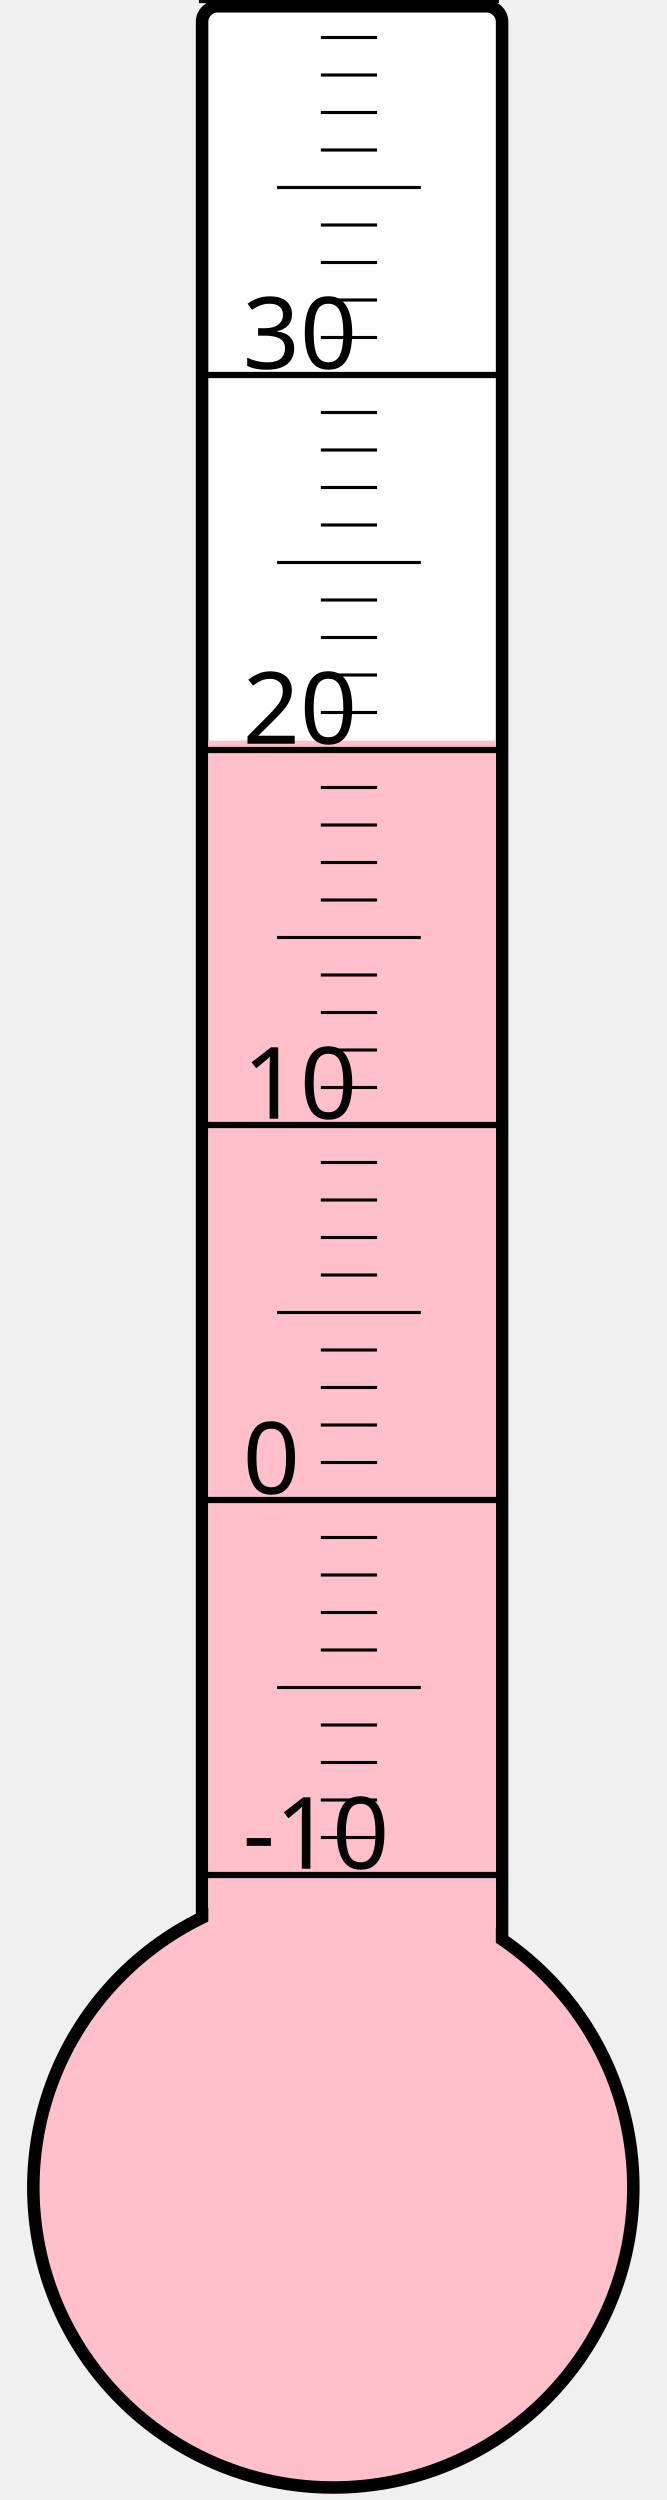
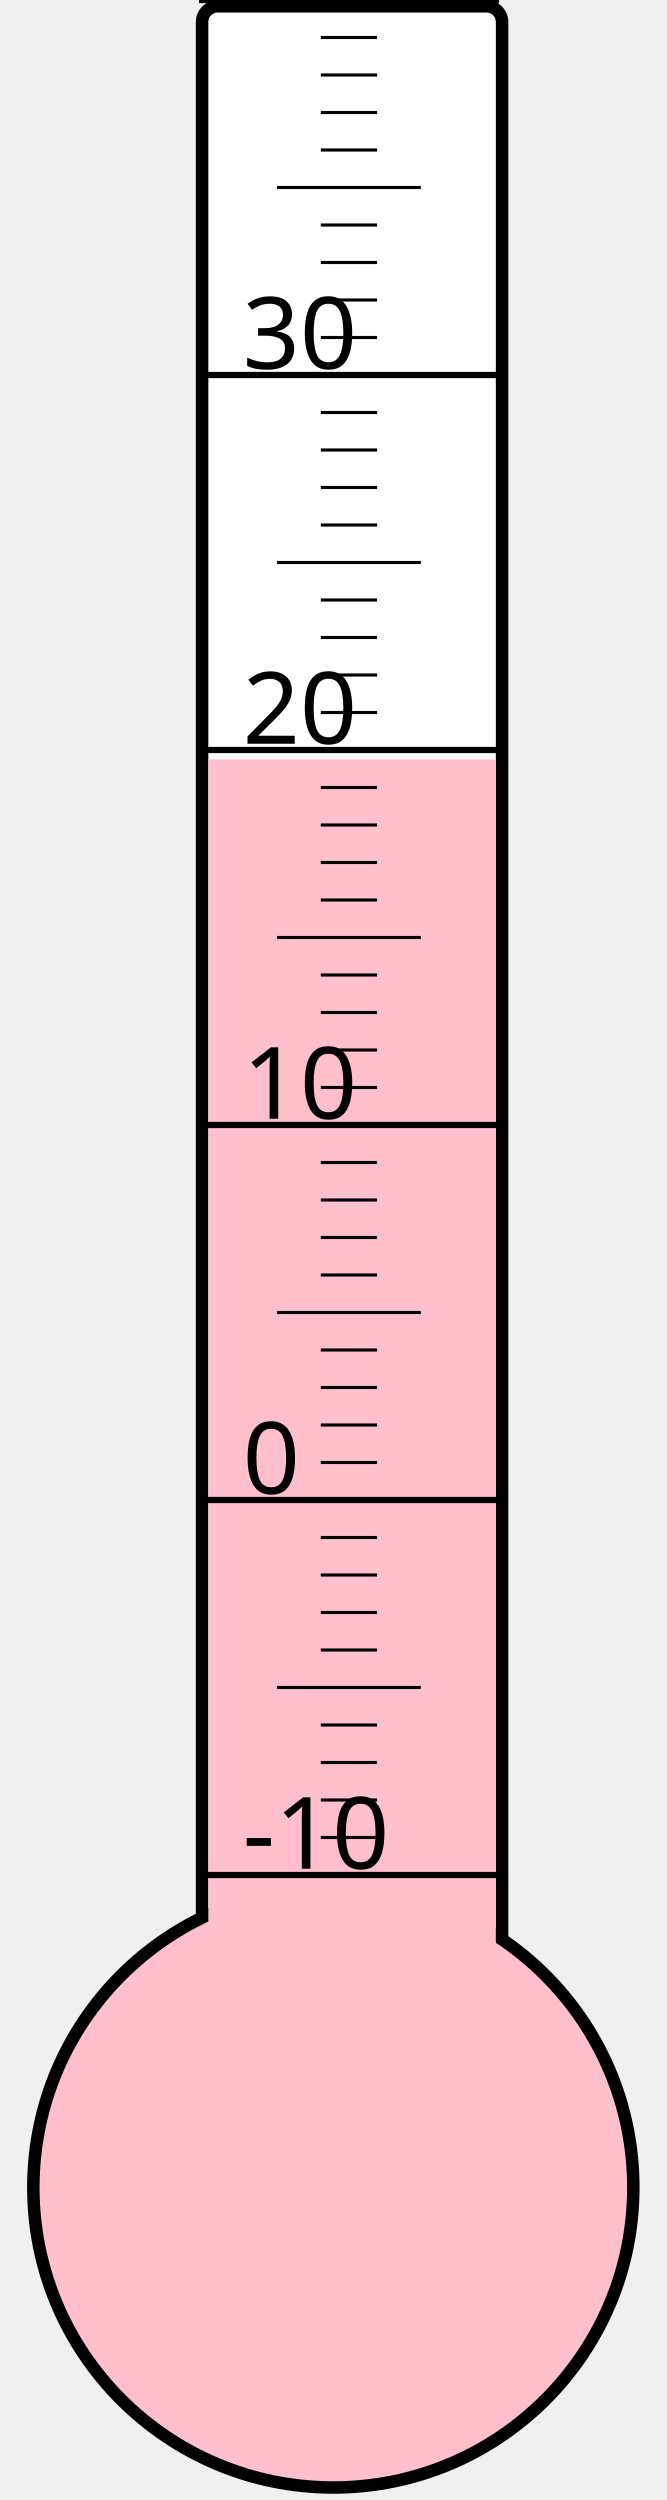
<svg xmlns="http://www.w3.org/2000/svg" width="40px" height="150px" viewBox="0 0 200 800">
  <rect width="200" height="800" x="0" y="0" style="fill: #ffffeb; fill-opacity: 0;" />
  <rect width="96" height="680" x="58" y="2" rx="5" ry="5" style="fill: white; fill-opacity: 1; stroke: black; stroke-width: 4;" />
  <circle cx="100" cy="700" r="96" style="fill: pink; stroke: black; stroke-width: 4;" />
-   <rect width="92" height="463.0" x="60" y="237.0" style="fill: pink; fill-opacity: 1; stroke-width: 0;" />
+   <rect width="92" height="457.0" x="60" y="243.0" style="fill: pink; fill-opacity: 1; stroke-width: 0;" />
  <text x="71" y="598" style="font-family: sans-serif; font-size: 24pt;">-10</text>
  <text x="71" y="478" style="font-family: sans-serif; font-size: 24pt;">0</text>
  <text x="71" y="358" style="font-family: sans-serif; font-size: 24pt;">10</text>
  <text x="71" y="238" style="font-family: sans-serif; font-size: 24pt;">20</text>
  <text x="71" y="118" style="font-family: sans-serif; font-size: 24pt;">30</text>
  <g style="stroke: black;">
    <line x1="57" y1="600" x2="153" y2="600" style="stroke-width: 2;" />
    <line x1="96" y1="588" x2="114" y2="588" style="stroke-width: 1;" />
    <line x1="96" y1="576" x2="114" y2="576" style="stroke-width: 1;" />
    <line x1="96" y1="564" x2="114" y2="564" style="stroke-width: 1;" />
    <line x1="96" y1="552" x2="114" y2="552" style="stroke-width: 1;" />
    <line x1="82" y1="540" x2="128" y2="540" style="stroke-width: 1;" />
    <line x1="96" y1="528" x2="114" y2="528" style="stroke-width: 1;" />
    <line x1="96" y1="516" x2="114" y2="516" style="stroke-width: 1;" />
    <line x1="96" y1="504" x2="114" y2="504" style="stroke-width: 1;" />
    <line x1="96" y1="492" x2="114" y2="492" style="stroke-width: 1;" />
    <line x1="57" y1="480" x2="153" y2="480" style="stroke-width: 2;" />
    <line x1="96" y1="468" x2="114" y2="468" style="stroke-width: 1;" />
    <line x1="96" y1="456" x2="114" y2="456" style="stroke-width: 1;" />
    <line x1="96" y1="444" x2="114" y2="444" style="stroke-width: 1;" />
    <line x1="96" y1="432" x2="114" y2="432" style="stroke-width: 1;" />
    <line x1="82" y1="420" x2="128" y2="420" style="stroke-width: 1;" />
    <line x1="96" y1="408" x2="114" y2="408" style="stroke-width: 1;" />
    <line x1="96" y1="396" x2="114" y2="396" style="stroke-width: 1;" />
    <line x1="96" y1="384" x2="114" y2="384" style="stroke-width: 1;" />
    <line x1="96" y1="372" x2="114" y2="372" style="stroke-width: 1;" />
    <line x1="57" y1="360" x2="153" y2="360" style="stroke-width: 2;" />
    <line x1="96" y1="348" x2="114" y2="348" style="stroke-width: 1;" />
    <line x1="96" y1="336" x2="114" y2="336" style="stroke-width: 1;" />
    <line x1="96" y1="324" x2="114" y2="324" style="stroke-width: 1;" />
    <line x1="96" y1="312" x2="114" y2="312" style="stroke-width: 1;" />
    <line x1="82" y1="300" x2="128" y2="300" style="stroke-width: 1;" />
    <line x1="96" y1="288" x2="114" y2="288" style="stroke-width: 1;" />
    <line x1="96" y1="276" x2="114" y2="276" style="stroke-width: 1;" />
    <line x1="96" y1="264" x2="114" y2="264" style="stroke-width: 1;" />
    <line x1="96" y1="252" x2="114" y2="252" style="stroke-width: 1;" />
    <line x1="57" y1="240" x2="153" y2="240" style="stroke-width: 2;" />
    <line x1="96" y1="228" x2="114" y2="228" style="stroke-width: 1;" />
    <line x1="96" y1="216" x2="114" y2="216" style="stroke-width: 1;" />
    <line x1="96" y1="204" x2="114" y2="204" style="stroke-width: 1;" />
    <line x1="96" y1="192" x2="114" y2="192" style="stroke-width: 1;" />
    <line x1="82" y1="180" x2="128" y2="180" style="stroke-width: 1;" />
    <line x1="96" y1="168" x2="114" y2="168" style="stroke-width: 1;" />
    <line x1="96" y1="156" x2="114" y2="156" style="stroke-width: 1;" />
    <line x1="96" y1="144" x2="114" y2="144" style="stroke-width: 1;" />
    <line x1="96" y1="132" x2="114" y2="132" style="stroke-width: 1;" />
    <line x1="57" y1="120" x2="153" y2="120" style="stroke-width: 2;" />
    <line x1="96" y1="108" x2="114" y2="108" style="stroke-width: 1;" />
    <line x1="96" y1="96" x2="114" y2="96" style="stroke-width: 1;" />
    <line x1="96" y1="84" x2="114" y2="84" style="stroke-width: 1;" />
    <line x1="96" y1="72" x2="114" y2="72" style="stroke-width: 1;" />
    <line x1="82" y1="60" x2="128" y2="60" style="stroke-width: 1;" />
    <line x1="96" y1="48" x2="114" y2="48" style="stroke-width: 1;" />
    <line x1="96" y1="36" x2="114" y2="36" style="stroke-width: 1;" />
    <line x1="96" y1="24" x2="114" y2="24" style="stroke-width: 1;" />
    <line x1="96" y1="12" x2="114" y2="12" style="stroke-width: 1;" />
    <line x1="57" y1="0" x2="153" y2="0" style="stroke-width: 2;" />
  </g>
</svg>
